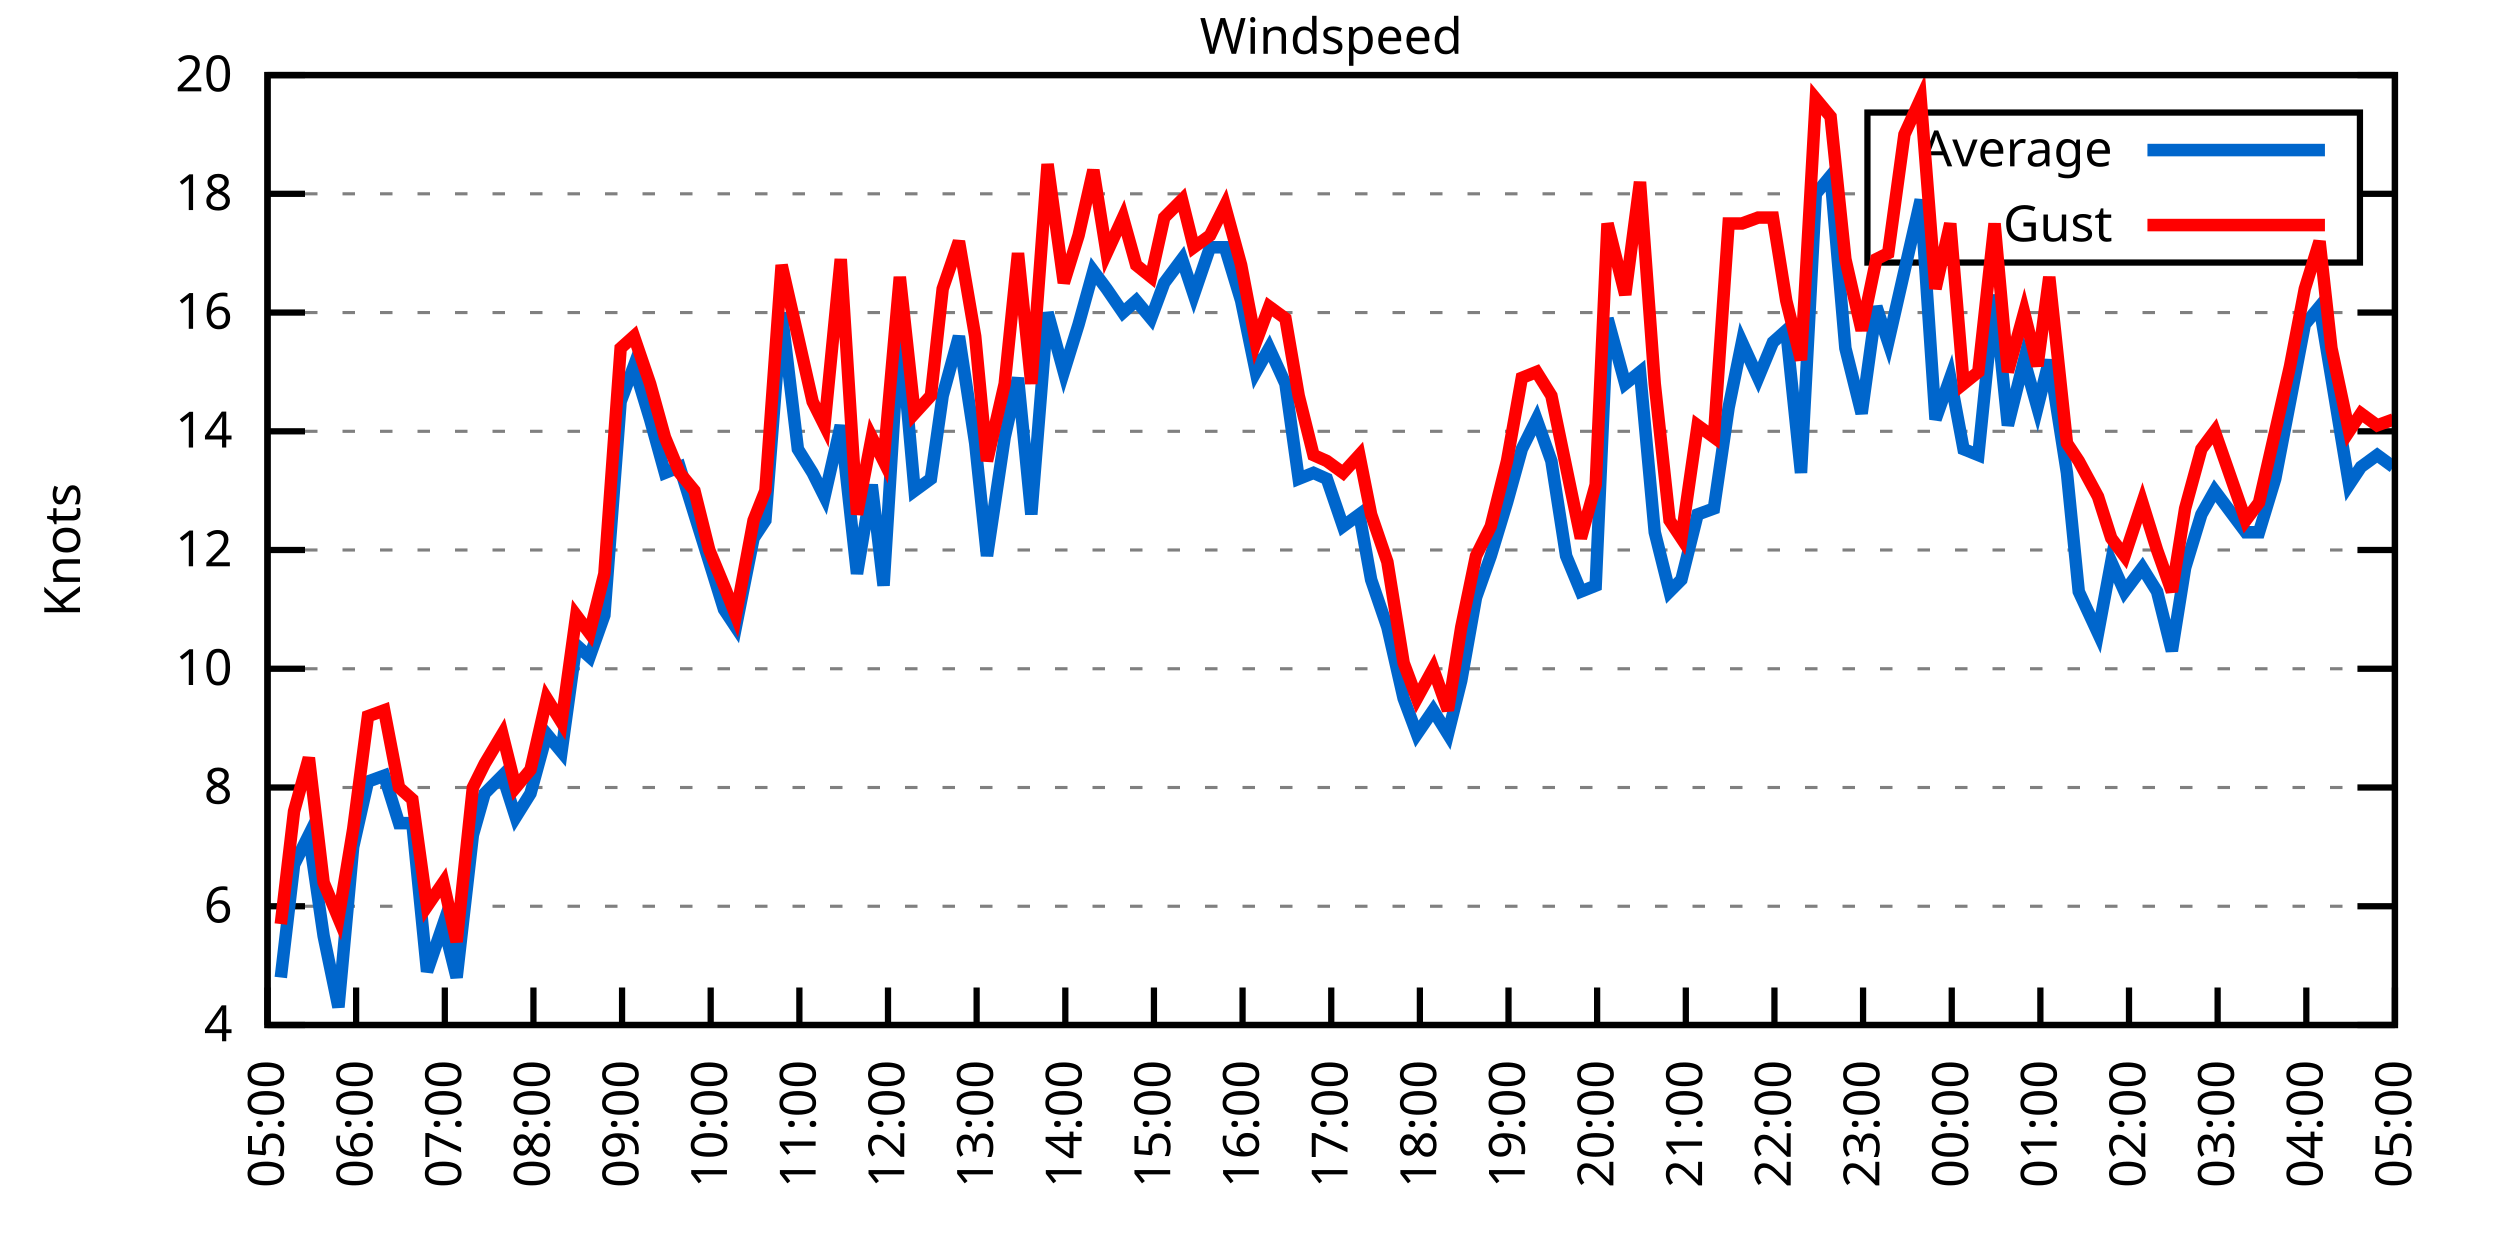
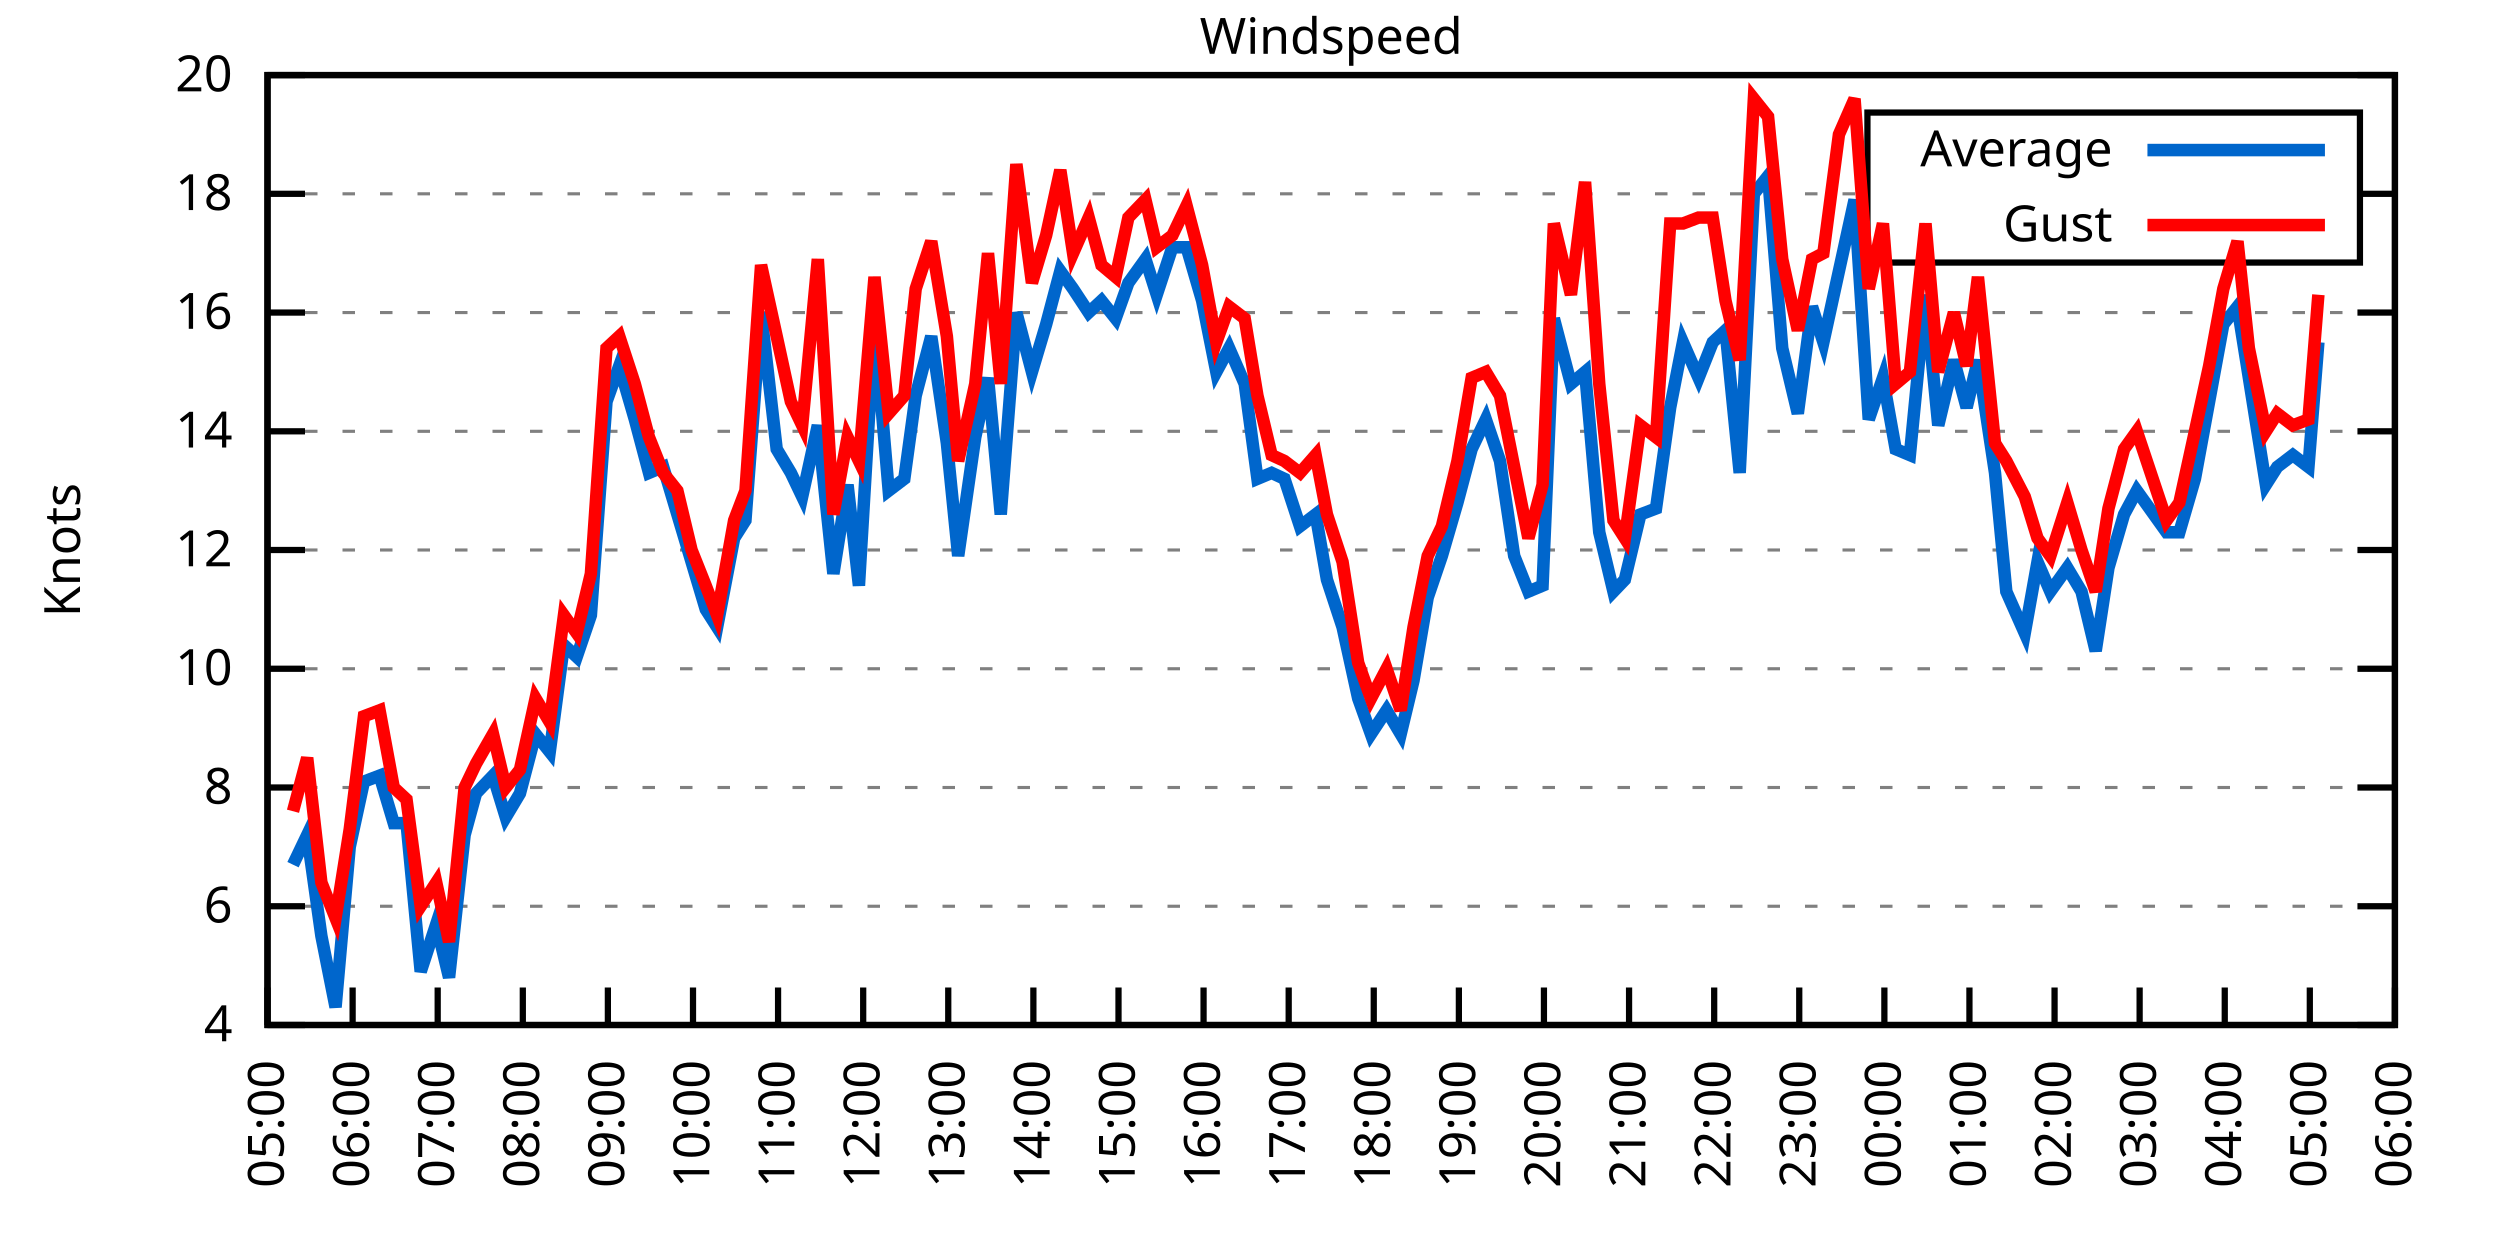
<svg xmlns="http://www.w3.org/2000/svg" xmlns:xlink="http://www.w3.org/1999/xlink" width="400" height="200" viewBox="0 0 400 200">
  <g id="gnuplot_canvas">
    <rect x="0" y="0" width="400" height="200" fill="none" />
    <defs>
      <circle id="gpDot" r="0.5" stroke-width="0.5" stroke="currentColor" />
      <path id="gpPt0" stroke-width="0.333" stroke="currentColor" d="M-1,0 h2 M0,-1 v2" />
      <path id="gpPt1" stroke-width="0.333" stroke="currentColor" d="M-1,-1 L1,1 M1,-1 L-1,1" />
      <path id="gpPt2" stroke-width="0.333" stroke="currentColor" d="M-1,0 L1,0 M0,-1 L0,1 M-1,-1 L1,1 M-1,1 L1,-1" />
      <rect id="gpPt3" stroke-width="0.333" stroke="currentColor" x="-1" y="-1" width="2" height="2" />
      <rect id="gpPt4" stroke-width="0.333" stroke="currentColor" fill="currentColor" x="-1" y="-1" width="2" height="2" />
      <circle id="gpPt5" stroke-width="0.333" stroke="currentColor" cx="0" cy="0" r="1" />
      <use xlink:href="#gpPt5" id="gpPt6" fill="currentColor" stroke="none" />
      <path id="gpPt7" stroke-width="0.333" stroke="currentColor" d="M0,-1.33 L-1.33,0.67 L1.33,0.67 z" />
      <use xlink:href="#gpPt7" id="gpPt8" fill="currentColor" stroke="none" />
      <use xlink:href="#gpPt7" id="gpPt9" stroke="currentColor" transform="rotate(180)" />
      <use xlink:href="#gpPt9" id="gpPt10" fill="currentColor" stroke="none" />
      <use xlink:href="#gpPt3" id="gpPt11" stroke="currentColor" transform="rotate(45)" />
      <use xlink:href="#gpPt11" id="gpPt12" fill="currentColor" stroke="none" />
      <path id="gpPt13" stroke-width="0.333" stroke="currentColor" d="M0,1.330 L1.265,0.411 L0.782,-1.067 L-0.782,-1.076 L-1.265,0.411 z" />
      <use xlink:href="#gpPt13" id="gpPt14" fill="currentColor" stroke="none" />
      <filter id="textbox" filterUnits="objectBoundingBox" x="0" y="0" height="1" width="1">
        <feFlood flood-color="white" flood-opacity="1" result="bgnd" />
        <feComposite in="SourceGraphic" in2="bgnd" operator="atop" />
      </filter>
      <filter id="greybox" filterUnits="objectBoundingBox" x="0" y="0" height="1" width="1">
        <feFlood flood-color="lightgrey" flood-opacity="1" result="grey" />
        <feComposite in="SourceGraphic" in2="grey" operator="atop" />
      </filter>
    </defs>
    <g fill="none" color="white" stroke="currentColor" stroke-width="1.00" stroke-linecap="butt" stroke-linejoin="miter">
</g>
    <g fill="none" color="black" stroke="currentColor" stroke-width="1.00" stroke-linecap="butt" stroke-linejoin="miter">
      <g stroke="none" shape-rendering="crispEdges">
        <polygon fill="rgb(255, 255, 255)" points="42.80,164.00 383.18,164.00 383.18,12.02 42.80,12.02 " />
      </g>
    </g>
    <g fill="none" color="black" stroke="currentColor" stroke-width="1.00" stroke-linecap="butt" stroke-linejoin="miter">
</g>
    <g fill="none" color="black" stroke="black" stroke-width="0.50" stroke-linecap="butt" stroke-linejoin="miter">
</g>
    <g fill="none" color="gray" stroke="currentColor" stroke-width="0.50" stroke-linecap="butt" stroke-linejoin="miter">
      <path stroke="gray" stroke-dasharray="2,4" class="gridline" d="M42.80,164.00 L383.19,164.00  " />
    </g>
    <g fill="none" color="gray" stroke="gray" stroke-width="1.00" stroke-linecap="butt" stroke-linejoin="miter">
</g>
    <g fill="none" color="black" stroke="currentColor" stroke-width="1.00" stroke-linecap="butt" stroke-linejoin="miter">
      <path stroke="black" d="M42.80,164.00 L48.80,164.00 M383.19,164.00 L377.19,164.00  " />
      <g transform="translate(37.20,166.60)" stroke="none" fill="black" font-family="Sans" font-size="8.00" text-anchor="end">
        <text>
          <tspan font-family="Sans"> 4</tspan>
        </text>
      </g>
    </g>
    <g fill="none" color="black" stroke="currentColor" stroke-width="1.00" stroke-linecap="butt" stroke-linejoin="miter">
</g>
    <g fill="none" color="black" stroke="black" stroke-width="0.50" stroke-linecap="butt" stroke-linejoin="miter">
</g>
    <g fill="none" color="gray" stroke="currentColor" stroke-width="0.50" stroke-linecap="butt" stroke-linejoin="miter">
      <path stroke="gray" stroke-dasharray="2,4" class="gridline" d="M42.80,145.00 L383.19,145.00  " />
    </g>
    <g fill="none" color="gray" stroke="gray" stroke-width="1.00" stroke-linecap="butt" stroke-linejoin="miter">
</g>
    <g fill="none" color="black" stroke="currentColor" stroke-width="1.00" stroke-linecap="butt" stroke-linejoin="miter">
      <path stroke="black" d="M42.80,145.00 L48.80,145.00 M383.19,145.00 L377.19,145.00  " />
      <g transform="translate(37.20,147.60)" stroke="none" fill="black" font-family="Sans" font-size="8.00" text-anchor="end">
        <text>
          <tspan font-family="Sans"> 6</tspan>
        </text>
      </g>
    </g>
    <g fill="none" color="black" stroke="currentColor" stroke-width="1.00" stroke-linecap="butt" stroke-linejoin="miter">
</g>
    <g fill="none" color="black" stroke="black" stroke-width="0.50" stroke-linecap="butt" stroke-linejoin="miter">
</g>
    <g fill="none" color="gray" stroke="currentColor" stroke-width="0.50" stroke-linecap="butt" stroke-linejoin="miter">
      <path stroke="gray" stroke-dasharray="2,4" class="gridline" d="M42.80,126.00 L383.19,126.00  " />
    </g>
    <g fill="none" color="gray" stroke="gray" stroke-width="1.00" stroke-linecap="butt" stroke-linejoin="miter">
</g>
    <g fill="none" color="black" stroke="currentColor" stroke-width="1.00" stroke-linecap="butt" stroke-linejoin="miter">
      <path stroke="black" d="M42.80,126.00 L48.80,126.00 M383.19,126.00 L377.19,126.00  " />
      <g transform="translate(37.20,128.60)" stroke="none" fill="black" font-family="Sans" font-size="8.00" text-anchor="end">
        <text>
          <tspan font-family="Sans"> 8</tspan>
        </text>
      </g>
    </g>
    <g fill="none" color="black" stroke="currentColor" stroke-width="1.00" stroke-linecap="butt" stroke-linejoin="miter">
</g>
    <g fill="none" color="black" stroke="black" stroke-width="0.50" stroke-linecap="butt" stroke-linejoin="miter">
</g>
    <g fill="none" color="gray" stroke="currentColor" stroke-width="0.50" stroke-linecap="butt" stroke-linejoin="miter">
      <path stroke="gray" stroke-dasharray="2,4" class="gridline" d="M42.80,107.00 L383.19,107.00  " />
    </g>
    <g fill="none" color="gray" stroke="gray" stroke-width="1.00" stroke-linecap="butt" stroke-linejoin="miter">
</g>
    <g fill="none" color="black" stroke="currentColor" stroke-width="1.00" stroke-linecap="butt" stroke-linejoin="miter">
      <path stroke="black" d="M42.80,107.00 L48.80,107.00 M383.19,107.00 L377.19,107.00  " />
      <g transform="translate(37.20,109.60)" stroke="none" fill="black" font-family="Sans" font-size="8.00" text-anchor="end">
        <text>
          <tspan font-family="Sans"> 10</tspan>
        </text>
      </g>
    </g>
    <g fill="none" color="black" stroke="currentColor" stroke-width="1.00" stroke-linecap="butt" stroke-linejoin="miter">
</g>
    <g fill="none" color="black" stroke="black" stroke-width="0.50" stroke-linecap="butt" stroke-linejoin="miter">
</g>
    <g fill="none" color="gray" stroke="currentColor" stroke-width="0.50" stroke-linecap="butt" stroke-linejoin="miter">
      <path stroke="gray" stroke-dasharray="2,4" class="gridline" d="M42.80,88.00 L383.19,88.00  " />
    </g>
    <g fill="none" color="gray" stroke="gray" stroke-width="1.00" stroke-linecap="butt" stroke-linejoin="miter">
</g>
    <g fill="none" color="black" stroke="currentColor" stroke-width="1.00" stroke-linecap="butt" stroke-linejoin="miter">
      <path stroke="black" d="M42.80,88.00 L48.80,88.00 M383.19,88.00 L377.19,88.00  " />
      <g transform="translate(37.20,90.60)" stroke="none" fill="black" font-family="Sans" font-size="8.00" text-anchor="end">
        <text>
          <tspan font-family="Sans"> 12</tspan>
        </text>
      </g>
    </g>
    <g fill="none" color="black" stroke="currentColor" stroke-width="1.00" stroke-linecap="butt" stroke-linejoin="miter">
</g>
    <g fill="none" color="black" stroke="black" stroke-width="0.50" stroke-linecap="butt" stroke-linejoin="miter">
</g>
    <g fill="none" color="gray" stroke="currentColor" stroke-width="0.50" stroke-linecap="butt" stroke-linejoin="miter">
      <path stroke="gray" stroke-dasharray="2,4" class="gridline" d="M42.80,69.01 L383.19,69.01  " />
    </g>
    <g fill="none" color="gray" stroke="gray" stroke-width="1.00" stroke-linecap="butt" stroke-linejoin="miter">
</g>
    <g fill="none" color="black" stroke="currentColor" stroke-width="1.00" stroke-linecap="butt" stroke-linejoin="miter">
      <path stroke="black" d="M42.80,69.01 L48.80,69.01 M383.19,69.01 L377.19,69.01  " />
      <g transform="translate(37.20,71.61)" stroke="none" fill="black" font-family="Sans" font-size="8.00" text-anchor="end">
        <text>
          <tspan font-family="Sans"> 14</tspan>
        </text>
      </g>
    </g>
    <g fill="none" color="black" stroke="currentColor" stroke-width="1.00" stroke-linecap="butt" stroke-linejoin="miter">
</g>
    <g fill="none" color="black" stroke="black" stroke-width="0.50" stroke-linecap="butt" stroke-linejoin="miter">
</g>
    <g fill="none" color="gray" stroke="currentColor" stroke-width="0.50" stroke-linecap="butt" stroke-linejoin="miter">
      <path stroke="gray" stroke-dasharray="2,4" class="gridline" d="M42.80,50.01 L383.19,50.01  " />
    </g>
    <g fill="none" color="gray" stroke="gray" stroke-width="1.00" stroke-linecap="butt" stroke-linejoin="miter">
</g>
    <g fill="none" color="black" stroke="currentColor" stroke-width="1.00" stroke-linecap="butt" stroke-linejoin="miter">
      <path stroke="black" d="M42.80,50.01 L48.80,50.01 M383.19,50.01 L377.19,50.01  " />
      <g transform="translate(37.20,52.61)" stroke="none" fill="black" font-family="Sans" font-size="8.00" text-anchor="end">
        <text>
          <tspan font-family="Sans"> 16</tspan>
        </text>
      </g>
    </g>
    <g fill="none" color="black" stroke="currentColor" stroke-width="1.00" stroke-linecap="butt" stroke-linejoin="miter">
</g>
    <g fill="none" color="black" stroke="black" stroke-width="0.50" stroke-linecap="butt" stroke-linejoin="miter">
</g>
    <g fill="none" color="gray" stroke="currentColor" stroke-width="0.50" stroke-linecap="butt" stroke-linejoin="miter">
      <path stroke="gray" stroke-dasharray="2,4" class="gridline" d="M42.80,31.01 L298.79,31.01 M377.59,31.01 L383.19,31.01  " />
    </g>
    <g fill="none" color="gray" stroke="gray" stroke-width="1.00" stroke-linecap="butt" stroke-linejoin="miter">
</g>
    <g fill="none" color="black" stroke="currentColor" stroke-width="1.00" stroke-linecap="butt" stroke-linejoin="miter">
      <path stroke="black" d="M42.80,31.01 L48.80,31.01 M383.19,31.01 L377.19,31.01  " />
      <g transform="translate(37.20,33.61)" stroke="none" fill="black" font-family="Sans" font-size="8.00" text-anchor="end">
        <text>
          <tspan font-family="Sans"> 18</tspan>
        </text>
      </g>
    </g>
    <g fill="none" color="black" stroke="currentColor" stroke-width="1.00" stroke-linecap="butt" stroke-linejoin="miter">
</g>
    <g fill="none" color="black" stroke="black" stroke-width="0.50" stroke-linecap="butt" stroke-linejoin="miter">
</g>
    <g fill="none" color="gray" stroke="currentColor" stroke-width="0.50" stroke-linecap="butt" stroke-linejoin="miter">
      <path stroke="gray" stroke-dasharray="2,4" class="gridline" d="M42.80,12.01 L383.19,12.01  " />
    </g>
    <g fill="none" color="gray" stroke="gray" stroke-width="1.00" stroke-linecap="butt" stroke-linejoin="miter">
</g>
    <g fill="none" color="black" stroke="currentColor" stroke-width="1.00" stroke-linecap="butt" stroke-linejoin="miter">
      <path stroke="black" d="M42.80,12.01 L48.80,12.01 M383.19,12.01 L377.19,12.01  " />
      <g transform="translate(37.20,14.61)" stroke="none" fill="black" font-family="Sans" font-size="8.00" text-anchor="end">
        <text>
          <tspan font-family="Sans"> 20</tspan>
        </text>
      </g>
    </g>
    <g fill="none" color="black" stroke="currentColor" stroke-width="1.00" stroke-linecap="butt" stroke-linejoin="miter">
      <path stroke="black" d="M42.80,164.00 L42.80,158.00  " />
      <g transform="translate(45.40,169.60) rotate(270.00)" stroke="none" fill="black" font-family="Sans" font-size="8.00" text-anchor="end">
        <text>
          <tspan font-family="Sans">05:00</tspan>
        </text>
      </g>
    </g>
    <g fill="none" color="black" stroke="currentColor" stroke-width="1.00" stroke-linecap="butt" stroke-linejoin="miter">
-       <path stroke="black" d="M56.98,164.00 L56.98,158.00  " />
-       <g transform="translate(59.58,169.60) rotate(270.00)" stroke="none" fill="black" font-family="Sans" font-size="8.00" text-anchor="end">
+       <path stroke="black" d="M56.42,164.00 L56.42,158.00  " />
+       <g transform="translate(59.02,169.60) rotate(270.00)" stroke="none" fill="black" font-family="Sans" font-size="8.00" text-anchor="end">
        <text>
          <tspan font-family="Sans">06:00</tspan>
        </text>
      </g>
    </g>
    <g fill="none" color="black" stroke="currentColor" stroke-width="1.00" stroke-linecap="butt" stroke-linejoin="miter">
-       <path stroke="black" d="M71.17,164.00 L71.17,158.00  " />
-       <g transform="translate(73.77,169.60) rotate(270.00)" stroke="none" fill="black" font-family="Sans" font-size="8.00" text-anchor="end">
+       <path stroke="black" d="M70.03,164.00 L70.03,158.00  " />
+       <g transform="translate(72.63,169.60) rotate(270.00)" stroke="none" fill="black" font-family="Sans" font-size="8.00" text-anchor="end">
        <text>
          <tspan font-family="Sans">07:00</tspan>
        </text>
      </g>
    </g>
    <g fill="none" color="black" stroke="currentColor" stroke-width="1.00" stroke-linecap="butt" stroke-linejoin="miter">
-       <path stroke="black" d="M85.35,164.00 L85.35,158.00  " />
-       <g transform="translate(87.95,169.60) rotate(270.00)" stroke="none" fill="black" font-family="Sans" font-size="8.00" text-anchor="end">
+       <path stroke="black" d="M83.65,164.00 L83.65,158.00  " />
+       <g transform="translate(86.25,169.60) rotate(270.00)" stroke="none" fill="black" font-family="Sans" font-size="8.00" text-anchor="end">
        <text>
          <tspan font-family="Sans">08:00</tspan>
        </text>
      </g>
    </g>
    <g fill="none" color="black" stroke="currentColor" stroke-width="1.00" stroke-linecap="butt" stroke-linejoin="miter">
-       <path stroke="black" d="M99.53,164.00 L99.53,158.00  " />
-       <g transform="translate(102.13,169.60) rotate(270.00)" stroke="none" fill="black" font-family="Sans" font-size="8.00" text-anchor="end">
+       <path stroke="black" d="M97.26,164.00 L97.26,158.00  " />
+       <g transform="translate(99.86,169.60) rotate(270.00)" stroke="none" fill="black" font-family="Sans" font-size="8.00" text-anchor="end">
        <text>
          <tspan font-family="Sans">09:00</tspan>
        </text>
      </g>
    </g>
    <g fill="none" color="black" stroke="currentColor" stroke-width="1.00" stroke-linecap="butt" stroke-linejoin="miter">
-       <path stroke="black" d="M113.71,164.00 L113.71,158.00  " />
-       <g transform="translate(116.31,169.60) rotate(270.00)" stroke="none" fill="black" font-family="Sans" font-size="8.00" text-anchor="end">
+       <path stroke="black" d="M110.88,164.00 L110.88,158.00  " />
+       <g transform="translate(113.48,169.60) rotate(270.00)" stroke="none" fill="black" font-family="Sans" font-size="8.00" text-anchor="end">
        <text>
          <tspan font-family="Sans">10:00</tspan>
        </text>
      </g>
    </g>
    <g fill="none" color="black" stroke="currentColor" stroke-width="1.00" stroke-linecap="butt" stroke-linejoin="miter">
-       <path stroke="black" d="M127.90,164.00 L127.90,158.00  " />
-       <g transform="translate(130.50,169.60) rotate(270.00)" stroke="none" fill="black" font-family="Sans" font-size="8.00" text-anchor="end">
+       <path stroke="black" d="M124.49,164.00 L124.49,158.00  " />
+       <g transform="translate(127.09,169.60) rotate(270.00)" stroke="none" fill="black" font-family="Sans" font-size="8.00" text-anchor="end">
        <text>
          <tspan font-family="Sans">11:00</tspan>
        </text>
      </g>
    </g>
    <g fill="none" color="black" stroke="currentColor" stroke-width="1.00" stroke-linecap="butt" stroke-linejoin="miter">
-       <path stroke="black" d="M142.08,164.00 L142.08,158.00  " />
-       <g transform="translate(144.68,169.60) rotate(270.00)" stroke="none" fill="black" font-family="Sans" font-size="8.00" text-anchor="end">
+       <path stroke="black" d="M138.11,164.00 L138.11,158.00  " />
+       <g transform="translate(140.71,169.60) rotate(270.00)" stroke="none" fill="black" font-family="Sans" font-size="8.00" text-anchor="end">
        <text>
          <tspan font-family="Sans">12:00</tspan>
        </text>
      </g>
    </g>
    <g fill="none" color="black" stroke="currentColor" stroke-width="1.00" stroke-linecap="butt" stroke-linejoin="miter">
-       <path stroke="black" d="M156.26,164.00 L156.26,158.00  " />
-       <g transform="translate(158.86,169.60) rotate(270.00)" stroke="none" fill="black" font-family="Sans" font-size="8.00" text-anchor="end">
+       <path stroke="black" d="M151.72,164.00 L151.72,158.00  " />
+       <g transform="translate(154.32,169.60) rotate(270.00)" stroke="none" fill="black" font-family="Sans" font-size="8.00" text-anchor="end">
        <text>
          <tspan font-family="Sans">13:00</tspan>
        </text>
      </g>
    </g>
    <g fill="none" color="black" stroke="currentColor" stroke-width="1.00" stroke-linecap="butt" stroke-linejoin="miter">
-       <path stroke="black" d="M170.45,164.00 L170.45,158.00  " />
-       <g transform="translate(173.05,169.60) rotate(270.00)" stroke="none" fill="black" font-family="Sans" font-size="8.00" text-anchor="end">
+       <path stroke="black" d="M165.34,164.00 L165.34,158.00  " />
+       <g transform="translate(167.94,169.60) rotate(270.00)" stroke="none" fill="black" font-family="Sans" font-size="8.00" text-anchor="end">
        <text>
          <tspan font-family="Sans">14:00</tspan>
        </text>
      </g>
    </g>
    <g fill="none" color="black" stroke="currentColor" stroke-width="1.00" stroke-linecap="butt" stroke-linejoin="miter">
-       <path stroke="black" d="M184.63,164.00 L184.63,158.00  " />
-       <g transform="translate(187.23,169.60) rotate(270.00)" stroke="none" fill="black" font-family="Sans" font-size="8.00" text-anchor="end">
+       <path stroke="black" d="M178.96,164.00 L178.96,158.00  " />
+       <g transform="translate(181.56,169.60) rotate(270.00)" stroke="none" fill="black" font-family="Sans" font-size="8.00" text-anchor="end">
        <text>
          <tspan font-family="Sans">15:00</tspan>
        </text>
      </g>
    </g>
    <g fill="none" color="black" stroke="currentColor" stroke-width="1.00" stroke-linecap="butt" stroke-linejoin="miter">
-       <path stroke="black" d="M198.81,164.00 L198.81,158.00  " />
-       <g transform="translate(201.41,169.60) rotate(270.00)" stroke="none" fill="black" font-family="Sans" font-size="8.00" text-anchor="end">
+       <path stroke="black" d="M192.57,164.00 L192.57,158.00  " />
+       <g transform="translate(195.17,169.60) rotate(270.00)" stroke="none" fill="black" font-family="Sans" font-size="8.00" text-anchor="end">
        <text>
          <tspan font-family="Sans">16:00</tspan>
        </text>
      </g>
    </g>
    <g fill="none" color="black" stroke="currentColor" stroke-width="1.00" stroke-linecap="butt" stroke-linejoin="miter">
-       <path stroke="black" d="M213.00,164.00 L213.00,158.00  " />
-       <g transform="translate(215.60,169.60) rotate(270.00)" stroke="none" fill="black" font-family="Sans" font-size="8.00" text-anchor="end">
+       <path stroke="black" d="M206.19,164.00 L206.19,158.00  " />
+       <g transform="translate(208.79,169.60) rotate(270.00)" stroke="none" fill="black" font-family="Sans" font-size="8.00" text-anchor="end">
        <text>
          <tspan font-family="Sans">17:00</tspan>
        </text>
      </g>
    </g>
    <g fill="none" color="black" stroke="currentColor" stroke-width="1.00" stroke-linecap="butt" stroke-linejoin="miter">
-       <path stroke="black" d="M227.18,164.00 L227.18,158.00  " />
-       <g transform="translate(229.78,169.60) rotate(270.00)" stroke="none" fill="black" font-family="Sans" font-size="8.00" text-anchor="end">
+       <path stroke="black" d="M219.80,164.00 L219.80,158.00  " />
+       <g transform="translate(222.40,169.60) rotate(270.00)" stroke="none" fill="black" font-family="Sans" font-size="8.00" text-anchor="end">
        <text>
          <tspan font-family="Sans">18:00</tspan>
        </text>
      </g>
    </g>
    <g fill="none" color="black" stroke="currentColor" stroke-width="1.00" stroke-linecap="butt" stroke-linejoin="miter">
-       <path stroke="black" d="M241.36,164.00 L241.36,158.00  " />
-       <g transform="translate(243.96,169.60) rotate(270.00)" stroke="none" fill="black" font-family="Sans" font-size="8.00" text-anchor="end">
+       <path stroke="black" d="M233.42,164.00 L233.42,158.00  " />
+       <g transform="translate(236.02,169.60) rotate(270.00)" stroke="none" fill="black" font-family="Sans" font-size="8.00" text-anchor="end">
        <text>
          <tspan font-family="Sans">19:00</tspan>
        </text>
      </g>
    </g>
    <g fill="none" color="black" stroke="currentColor" stroke-width="1.00" stroke-linecap="butt" stroke-linejoin="miter">
-       <path stroke="black" d="M255.54,164.00 L255.54,158.00  " />
-       <g transform="translate(258.14,169.60) rotate(270.00)" stroke="none" fill="black" font-family="Sans" font-size="8.00" text-anchor="end">
+       <path stroke="black" d="M247.03,164.00 L247.03,158.00  " />
+       <g transform="translate(249.63,169.60) rotate(270.00)" stroke="none" fill="black" font-family="Sans" font-size="8.00" text-anchor="end">
        <text>
          <tspan font-family="Sans">20:00</tspan>
        </text>
      </g>
    </g>
    <g fill="none" color="black" stroke="currentColor" stroke-width="1.00" stroke-linecap="butt" stroke-linejoin="miter">
-       <path stroke="black" d="M269.73,164.00 L269.73,158.00  " />
-       <g transform="translate(272.33,169.60) rotate(270.00)" stroke="none" fill="black" font-family="Sans" font-size="8.00" text-anchor="end">
+       <path stroke="black" d="M260.65,164.00 L260.65,158.00  " />
+       <g transform="translate(263.25,169.60) rotate(270.00)" stroke="none" fill="black" font-family="Sans" font-size="8.00" text-anchor="end">
        <text>
          <tspan font-family="Sans">21:00</tspan>
        </text>
      </g>
    </g>
    <g fill="none" color="black" stroke="currentColor" stroke-width="1.00" stroke-linecap="butt" stroke-linejoin="miter">
-       <path stroke="black" d="M283.91,164.00 L283.91,158.00  " />
-       <g transform="translate(286.51,169.60) rotate(270.00)" stroke="none" fill="black" font-family="Sans" font-size="8.00" text-anchor="end">
+       <path stroke="black" d="M274.27,164.00 L274.27,158.00  " />
+       <g transform="translate(276.87,169.60) rotate(270.00)" stroke="none" fill="black" font-family="Sans" font-size="8.00" text-anchor="end">
        <text>
          <tspan font-family="Sans">22:00</tspan>
        </text>
      </g>
    </g>
    <g fill="none" color="black" stroke="currentColor" stroke-width="1.00" stroke-linecap="butt" stroke-linejoin="miter">
-       <path stroke="black" d="M298.09,164.00 L298.09,158.00  " />
-       <g transform="translate(300.69,169.60) rotate(270.00)" stroke="none" fill="black" font-family="Sans" font-size="8.00" text-anchor="end">
+       <path stroke="black" d="M287.88,164.00 L287.88,158.00  " />
+       <g transform="translate(290.48,169.60) rotate(270.00)" stroke="none" fill="black" font-family="Sans" font-size="8.00" text-anchor="end">
        <text>
          <tspan font-family="Sans">23:00</tspan>
        </text>
      </g>
    </g>
    <g fill="none" color="black" stroke="currentColor" stroke-width="1.00" stroke-linecap="butt" stroke-linejoin="miter">
-       <path stroke="black" d="M312.28,164.00 L312.28,158.00  " />
-       <g transform="translate(314.88,169.60) rotate(270.00)" stroke="none" fill="black" font-family="Sans" font-size="8.00" text-anchor="end">
+       <path stroke="black" d="M301.50,164.00 L301.50,158.00  " />
+       <g transform="translate(304.10,169.60) rotate(270.00)" stroke="none" fill="black" font-family="Sans" font-size="8.00" text-anchor="end">
        <text>
          <tspan font-family="Sans">00:00</tspan>
        </text>
      </g>
    </g>
    <g fill="none" color="black" stroke="currentColor" stroke-width="1.00" stroke-linecap="butt" stroke-linejoin="miter">
-       <path stroke="black" d="M326.46,164.00 L326.46,158.00  " />
-       <g transform="translate(329.06,169.60) rotate(270.00)" stroke="none" fill="black" font-family="Sans" font-size="8.00" text-anchor="end">
+       <path stroke="black" d="M315.11,164.00 L315.11,158.00  " />
+       <g transform="translate(317.71,169.60) rotate(270.00)" stroke="none" fill="black" font-family="Sans" font-size="8.00" text-anchor="end">
        <text>
          <tspan font-family="Sans">01:00</tspan>
        </text>
      </g>
    </g>
    <g fill="none" color="black" stroke="currentColor" stroke-width="1.00" stroke-linecap="butt" stroke-linejoin="miter">
-       <path stroke="black" d="M340.64,164.00 L340.64,158.00  " />
-       <g transform="translate(343.24,169.60) rotate(270.00)" stroke="none" fill="black" font-family="Sans" font-size="8.00" text-anchor="end">
+       <path stroke="black" d="M328.73,164.00 L328.73,158.00  " />
+       <g transform="translate(331.33,169.60) rotate(270.00)" stroke="none" fill="black" font-family="Sans" font-size="8.00" text-anchor="end">
        <text>
          <tspan font-family="Sans">02:00</tspan>
        </text>
      </g>
    </g>
    <g fill="none" color="black" stroke="currentColor" stroke-width="1.00" stroke-linecap="butt" stroke-linejoin="miter">
-       <path stroke="black" d="M354.82,164.00 L354.82,158.00  " />
-       <g transform="translate(357.42,169.60) rotate(270.00)" stroke="none" fill="black" font-family="Sans" font-size="8.00" text-anchor="end">
+       <path stroke="black" d="M342.34,164.00 L342.34,158.00  " />
+       <g transform="translate(344.94,169.60) rotate(270.00)" stroke="none" fill="black" font-family="Sans" font-size="8.00" text-anchor="end">
        <text>
          <tspan font-family="Sans">03:00</tspan>
        </text>
      </g>
    </g>
    <g fill="none" color="black" stroke="currentColor" stroke-width="1.00" stroke-linecap="butt" stroke-linejoin="miter">
-       <path stroke="black" d="M369.01,164.00 L369.01,158.00  " />
-       <g transform="translate(371.61,169.60) rotate(270.00)" stroke="none" fill="black" font-family="Sans" font-size="8.00" text-anchor="end">
+       <path stroke="black" d="M355.96,164.00 L355.96,158.00  " />
+       <g transform="translate(358.56,169.60) rotate(270.00)" stroke="none" fill="black" font-family="Sans" font-size="8.00" text-anchor="end">
        <text>
          <tspan font-family="Sans">04:00</tspan>
+         </text>
+       </g>
+     </g>
+     <g fill="none" color="black" stroke="currentColor" stroke-width="1.00" stroke-linecap="butt" stroke-linejoin="miter">
+       <path stroke="black" d="M369.57,164.00 L369.57,158.00  " />
+       <g transform="translate(372.17,169.60) rotate(270.00)" stroke="none" fill="black" font-family="Sans" font-size="8.00" text-anchor="end">
+         <text>
+           <tspan font-family="Sans">05:00</tspan>
        </text>
      </g>
    </g>
    <g fill="none" color="black" stroke="currentColor" stroke-width="1.00" stroke-linecap="butt" stroke-linejoin="miter">
      <path stroke="black" d="M383.19,164.00 L383.19,158.00  " />
      <g transform="translate(385.79,169.60) rotate(270.00)" stroke="none" fill="black" font-family="Sans" font-size="8.00" text-anchor="end">
        <text>
-           <tspan font-family="Sans">05:00</tspan>
+           <tspan font-family="Sans">06:00</tspan>
        </text>
      </g>
    </g>
    <g fill="none" color="black" stroke="currentColor" stroke-width="1.00" stroke-linecap="butt" stroke-linejoin="miter">
</g>
    <g fill="none" color="black" stroke="currentColor" stroke-width="1.00" stroke-linecap="butt" stroke-linejoin="miter">
      <path stroke="black" d="M42.80,12.01 L42.80,164.00 L383.19,164.00 L383.19,12.01 L42.80,12.01 Z  " />
    </g>
    <g fill="none" color="black" stroke="currentColor" stroke-width="1.00" stroke-linecap="butt" stroke-linejoin="miter">
</g>
    <g fill="none" color="black" stroke="currentColor" stroke-width="1.00" stroke-linecap="butt" stroke-linejoin="miter">
      <path stroke="black" d="M298.79,42.01 L298.79,18.01 L377.59,18.01 L377.59,42.01 L298.79,42.01 Z  " />
    </g>
    <g id="Windspeed_plot_1">
      <g fill="none" color="white" stroke="black" stroke-width="2.00" stroke-linecap="butt" stroke-linejoin="miter">
</g>
      <g fill="none" color="black" stroke="currentColor" stroke-width="2.00" stroke-linecap="butt" stroke-linejoin="miter">
        <g transform="translate(337.99,26.61)" stroke="none" fill="black" font-family="Sans" font-size="8.00" text-anchor="end">
          <text>
            <tspan font-family="Sans">Average</tspan>
          </text>
        </g>
      </g>
      <g fill="none" color="black" stroke="currentColor" stroke-width="2.00" stroke-linecap="butt" stroke-linejoin="miter">
-         <path stroke="rgb(  0, 102, 204)" d="M343.59,24.01 L371.99,24.01 M44.93,156.40 L47.05,138.35 L49.42,133.60 L51.78,149.75 L54.15,161.15 L56.51,135.50   L58.87,125.05 L61.47,124.10 L63.84,131.70 L65.97,131.70 L68.33,155.45 L70.93,147.85 L73.06,156.40 L75.66,133.60   L77.55,126.95 L80.38,124.10 L82.51,130.75 L84.88,126.95 L87.48,117.45 L89.84,120.30 L92.20,103.20 L94.33,105.10   L96.70,98.45 L99.30,64.26 L101.42,58.56 L104.02,67.11 L106.39,75.66 L108.75,74.71 L111.11,82.31 L113.48,89.90   L115.84,97.50 L117.73,100.35 L120.57,86.11 L122.46,83.26 L125.06,50.01 L127.66,71.86 L130.02,75.66 L131.92,79.46   L134.52,68.06 L137.12,91.80 L139.48,77.56 L141.37,93.70 L143.97,51.91 L146.34,78.51 L148.94,76.61 L150.83,63.31   L153.43,53.81 L156.03,70.91 L157.92,88.95 L160.75,69.96 L162.88,60.46 L165.01,82.31 L167.61,50.01 L170.21,59.51   L172.57,51.91 L174.94,43.36 L177.06,46.21 L179.67,50.01 L181.79,48.11 L184.16,50.96 L186.28,45.26 L189.12,41.46   L191.01,47.16 L193.61,39.56 L195.98,39.56 L198.58,48.11 L200.94,59.51 L203.07,55.71 L205.67,61.41 L207.79,76.61   L210.16,75.66 L212.29,76.61 L214.89,84.21 L217.49,82.31 L219.38,92.75 L221.98,100.35 L224.58,111.75 L226.71,117.45   L229.31,113.65 L231.67,117.45 L233.80,108.90 L236.16,95.60 L238.52,88.95 L241.12,80.41 L243.49,71.86 L245.85,67.11   L248.22,73.76 L250.58,88.95 L252.94,94.65 L255.31,93.70 L257.20,50.96 L260.04,61.41 L262.40,59.51 L264.76,85.16   L267.13,94.65 L269.02,92.75 L271.62,82.31 L274.22,81.36 L276.58,65.21 L278.71,54.76 L281.31,60.46 L283.67,54.76   L285.80,52.86 L288.16,75.66 L290.53,31.01 L292.89,28.16 L295.26,55.71 L297.86,66.16 L300.22,49.06 L302.11,54.76   L304.71,43.36 L307.31,31.96 L309.68,67.11 L312.04,60.46 L314.17,71.86 L316.53,72.81 L319.13,47.16 L321.26,68.06   L323.86,57.61 L325.99,65.21 L327.88,57.61 L330.71,75.66 L332.60,94.65 L335.68,101.30 L337.80,89.90 L339.93,94.65   L342.77,90.85 L345.13,94.65 L347.50,104.15 L349.62,90.85 L352.22,82.31 L354.35,78.51 L359.32,85.16 L361.44,85.16   L364.04,76.61 L366.41,64.26 L368.77,51.91 L371.13,49.06 L373.03,60.46 L375.86,77.56 L377.75,74.71 L380.35,72.81   L382.95,74.71  " />
+         <path stroke="rgb(  0, 102, 204)" d="M343.59,24.01 L371.99,24.01 M46.88,138.35 L49.15,133.60 L51.42,149.75 L53.69,161.15 L55.96,135.50 L58.23,125.05   L60.73,124.10 L63.00,131.70 L65.04,131.70 L67.31,155.45 L69.80,147.85 L71.85,156.40 L74.34,133.60 L76.16,126.95   L78.88,124.10 L80.92,130.75 L83.19,126.95 L85.69,117.45 L87.96,120.30 L90.23,103.20 L92.27,105.10 L94.54,98.45   L97.04,64.26 L99.08,58.56 L101.57,67.11 L103.84,75.66 L106.11,74.71 L108.38,82.31 L110.65,89.90 L112.92,97.50   L114.74,100.35 L117.46,86.11 L119.27,83.26 L121.77,50.01 L124.27,71.86 L126.54,75.66 L128.35,79.46 L130.85,68.06   L133.34,91.80 L135.61,77.56 L137.43,93.70 L139.92,51.91 L142.19,78.51 L144.69,76.61 L146.51,63.31 L149.00,53.81   L151.50,70.91 L153.31,88.95 L156.04,69.96 L158.08,60.46 L160.12,82.31 L162.62,50.01 L165.11,59.51 L167.38,51.91   L169.65,43.36 L171.69,46.21 L174.19,50.01 L176.23,48.11 L178.50,50.96 L180.54,45.26 L183.27,41.46 L185.08,47.16   L187.58,39.56 L189.85,39.56 L192.34,48.11 L194.61,59.51 L196.66,55.71 L199.15,61.41 L201.19,76.61 L203.46,75.66   L205.51,76.61 L208.00,84.21 L210.50,82.31 L212.31,92.75 L214.81,100.35 L217.31,111.75 L219.35,117.45 L221.85,113.65   L224.11,117.45 L226.16,108.90 L228.43,95.60 L230.70,88.95 L233.19,80.41 L235.46,71.86 L237.73,67.11 L240.00,73.76   L242.27,88.95 L244.54,94.65 L246.81,93.70 L248.62,50.96 L251.35,61.41 L253.61,59.51 L255.88,85.16 L258.15,94.65   L259.97,92.75 L262.47,82.31 L264.96,81.36 L267.23,65.21 L269.27,54.76 L271.77,60.46 L274.04,54.76 L276.08,52.86   L278.35,75.66 L280.62,31.01 L282.89,28.16 L285.16,55.71 L287.65,66.16 L289.92,49.06 L291.74,54.76 L294.23,43.36   L296.73,31.96 L299.00,67.11 L301.27,60.46 L303.31,71.86 L305.58,72.81 L308.08,47.16 L310.12,68.06 L312.62,57.61   L314.66,65.21 L316.47,57.61 L319.20,75.66 L321.01,94.65 L323.96,101.30 L326.00,89.90 L328.05,94.65 L330.77,90.85   L333.04,94.65 L335.31,104.15 L337.35,90.85 L339.85,82.31 L341.89,78.51 L346.65,85.16 L348.70,85.16 L351.19,76.61   L353.46,64.26 L355.73,51.91 L358.00,49.06 L359.82,60.46 L362.54,77.56 L364.36,74.71 L366.85,72.81 L369.35,74.71   L370.94,54.76  " />
      </g>
    </g>
    <g id="Windspeed_plot_2">
      <g fill="none" color="black" stroke="currentColor" stroke-width="2.00" stroke-linecap="butt" stroke-linejoin="miter">
        <g transform="translate(337.99,38.61)" stroke="none" fill="black" font-family="Sans" font-size="8.00" text-anchor="end">
          <text>
            <tspan font-family="Sans">Gust</tspan>
          </text>
        </g>
      </g>
      <g fill="none" color="black" stroke="currentColor" stroke-width="2.00" stroke-linecap="butt" stroke-linejoin="miter">
-         <path stroke="rgb(255,   0,   0)" d="M343.59,36.01 L371.99,36.01 M44.93,147.85 L47.05,129.80 L49.42,121.25 L51.78,141.20 L54.15,146.90 L56.51,132.65   L58.87,114.60 L61.47,113.65 L63.84,126.00 L65.97,127.90 L68.33,145.00 L70.93,141.20 L73.06,150.70 L75.66,126.00   L77.55,122.20 L80.38,117.45 L82.51,126.00 L84.88,123.15 L87.48,111.75 L89.84,115.55 L92.20,98.45 L94.33,101.30   L96.70,91.80 L99.30,55.71 L101.42,53.81 L104.02,61.41 L106.39,69.96 L108.75,75.66 L111.11,78.51 L113.48,88.00   L115.84,93.70 L117.73,98.45 L120.57,83.26 L122.46,78.51 L125.06,42.41 L127.66,53.81 L130.02,64.26 L131.92,68.06   L134.52,41.46 L137.12,82.31 L139.48,69.96 L141.37,73.76 L143.97,44.31 L146.34,66.16 L148.94,63.31 L150.83,46.21   L153.43,38.61 L156.03,53.81 L157.92,73.76 L160.75,61.41 L162.88,40.51 L165.01,61.41 L167.61,26.26 L170.21,45.26   L172.57,37.66 L174.94,27.21 L177.06,40.51 L179.67,34.81 L181.79,42.41 L184.16,44.31 L186.28,34.81 L189.12,31.96   L191.01,39.56 L193.61,37.66 L195.98,32.91 L198.58,42.41 L200.94,54.76 L203.07,49.06 L205.67,50.96 L207.79,63.31   L210.16,72.81 L212.29,73.76 L214.89,75.66 L217.49,72.81 L219.38,82.31 L221.98,89.90 L224.58,106.05 L226.71,111.75   L229.31,107.00 L231.67,113.65 L233.80,100.35 L236.16,88.95 L238.52,84.21 L241.12,73.76 L243.49,60.46 L245.85,59.51   L248.22,63.31 L250.58,74.71 L252.94,86.11 L255.31,77.56 L257.20,35.76 L260.04,47.16 L262.40,29.11 L264.76,61.41   L267.13,83.26 L269.02,86.11 L271.62,68.06 L274.22,69.96 L276.58,35.76 L278.71,35.76 L281.31,34.81 L283.67,34.81   L285.80,48.11 L288.16,57.61 L290.53,15.81 L292.89,18.66 L295.26,41.46 L297.86,52.86 L300.22,41.46 L302.11,40.51   L304.71,21.51 L307.31,15.81 L309.68,46.21 L312.04,35.76 L314.17,61.41 L316.53,59.51 L319.13,35.76 L321.26,59.51   L323.86,50.01 L325.99,58.56 L327.88,44.31 L330.71,70.91 L332.60,73.76 L335.68,79.46 L337.80,86.11 L339.93,88.95   L342.77,80.41 L345.13,88.00 L347.50,94.65 L349.62,81.36 L352.22,71.86 L354.35,69.01 L359.32,83.26 L361.44,80.41   L364.04,69.01 L366.41,58.56 L368.77,46.21 L371.13,38.61 L373.03,55.71 L375.86,69.01 L377.75,66.16 L380.35,68.06   L382.95,67.11  " />
+         <path stroke="rgb(255,   0,   0)" d="M343.59,36.01 L371.99,36.01 M46.88,129.80 L49.15,121.25 L51.42,141.20 L53.69,146.90 L55.96,132.65 L58.23,114.60   L60.73,113.65 L63.00,126.00 L65.04,127.90 L67.31,145.00 L69.80,141.20 L71.85,150.70 L74.34,126.00 L76.16,122.20   L78.88,117.45 L80.92,126.00 L83.19,123.15 L85.69,111.75 L87.96,115.55 L90.23,98.45 L92.27,101.30 L94.54,91.80   L97.04,55.71 L99.08,53.81 L101.57,61.41 L103.84,69.96 L106.11,75.66 L108.38,78.51 L110.65,88.00 L112.92,93.70   L114.74,98.45 L117.46,83.26 L119.27,78.51 L121.77,42.41 L124.27,53.81 L126.54,64.26 L128.35,68.06 L130.85,41.46   L133.34,82.31 L135.61,69.96 L137.43,73.76 L139.92,44.31 L142.19,66.16 L144.69,63.31 L146.51,46.21 L149.00,38.61   L151.50,53.81 L153.31,73.76 L156.04,61.41 L158.08,40.51 L160.12,61.41 L162.62,26.26 L165.11,45.26 L167.38,37.66   L169.65,27.21 L171.69,40.51 L174.19,34.81 L176.23,42.41 L178.50,44.31 L180.54,34.81 L183.27,31.96 L185.08,39.56   L187.58,37.66 L189.85,32.91 L192.34,42.41 L194.61,54.76 L196.66,49.06 L199.15,50.96 L201.19,63.31 L203.46,72.81   L205.51,73.76 L208.00,75.66 L210.50,72.81 L212.31,82.31 L214.81,89.90 L217.31,106.05 L219.35,111.75 L221.85,107.00   L224.11,113.65 L226.16,100.35 L228.43,88.95 L230.70,84.21 L233.19,73.76 L235.46,60.46 L237.73,59.51 L240.00,63.31   L242.27,74.71 L244.54,86.11 L246.81,77.56 L248.62,35.76 L251.35,47.16 L253.61,29.11 L255.88,61.41 L258.15,83.26   L259.97,86.11 L262.47,68.06 L264.96,69.96 L267.23,35.76 L269.27,35.76 L271.77,34.81 L274.04,34.81 L276.08,48.11   L278.35,57.61 L280.62,15.81 L282.89,18.66 L285.16,41.46 L287.65,52.86 L289.92,41.46 L291.74,40.51 L294.23,21.51   L296.73,15.81 L299.00,46.21 L301.27,35.76 L303.31,61.41 L305.58,59.51 L308.08,35.76 L310.12,59.51 L312.62,50.01   L314.66,58.56 L316.47,44.31 L319.20,70.91 L321.01,73.76 L323.96,79.46 L326.00,86.11 L328.05,88.95 L330.77,80.41   L333.04,88.00 L335.31,94.65 L337.35,81.36 L339.85,71.86 L341.89,69.01 L346.65,83.26 L348.70,80.41 L351.19,69.01   L353.46,58.56 L355.73,46.21 L358.00,38.61 L359.82,55.71 L362.54,69.01 L364.36,66.16 L366.85,68.06 L369.35,67.11   L370.94,47.16  " />
      </g>
    </g>
    <g fill="none" color="black" stroke="currentColor" stroke-width="2.00" stroke-linecap="butt" stroke-linejoin="miter">
</g>
    <g fill="none" color="black" stroke="black" stroke-width="1.00" stroke-linecap="butt" stroke-linejoin="miter">
</g>
    <g fill="none" color="black" stroke="currentColor" stroke-width="1.00" stroke-linecap="butt" stroke-linejoin="miter">
      <path stroke="black" d="M42.80,12.01 L42.80,164.00 L383.19,164.00 L383.19,12.01 L42.80,12.01 Z  " />
      <g transform="translate(12.80,88.01) rotate(270.00)" stroke="none" fill="black" font-family="Sans" font-size="8.00" text-anchor="middle">
        <text>
          <tspan font-family="Sans">Knots</tspan>
        </text>
      </g>
    </g>
    <g fill="none" color="black" stroke="currentColor" stroke-width="1.00" stroke-linecap="butt" stroke-linejoin="miter">
</g>
    <g fill="none" color="black" stroke="currentColor" stroke-width="1.00" stroke-linecap="butt" stroke-linejoin="miter">
      <g transform="translate(212.99,8.61)" stroke="none" fill="black" font-family="Sans" font-size="8.00" text-anchor="middle">
        <text>
          <tspan font-family="Sans">Windspeed</tspan>
        </text>
      </g>
    </g>
    <g fill="none" color="black" stroke="currentColor" stroke-width="1.00" stroke-linecap="butt" stroke-linejoin="miter">
</g>
  </g>
</svg>
